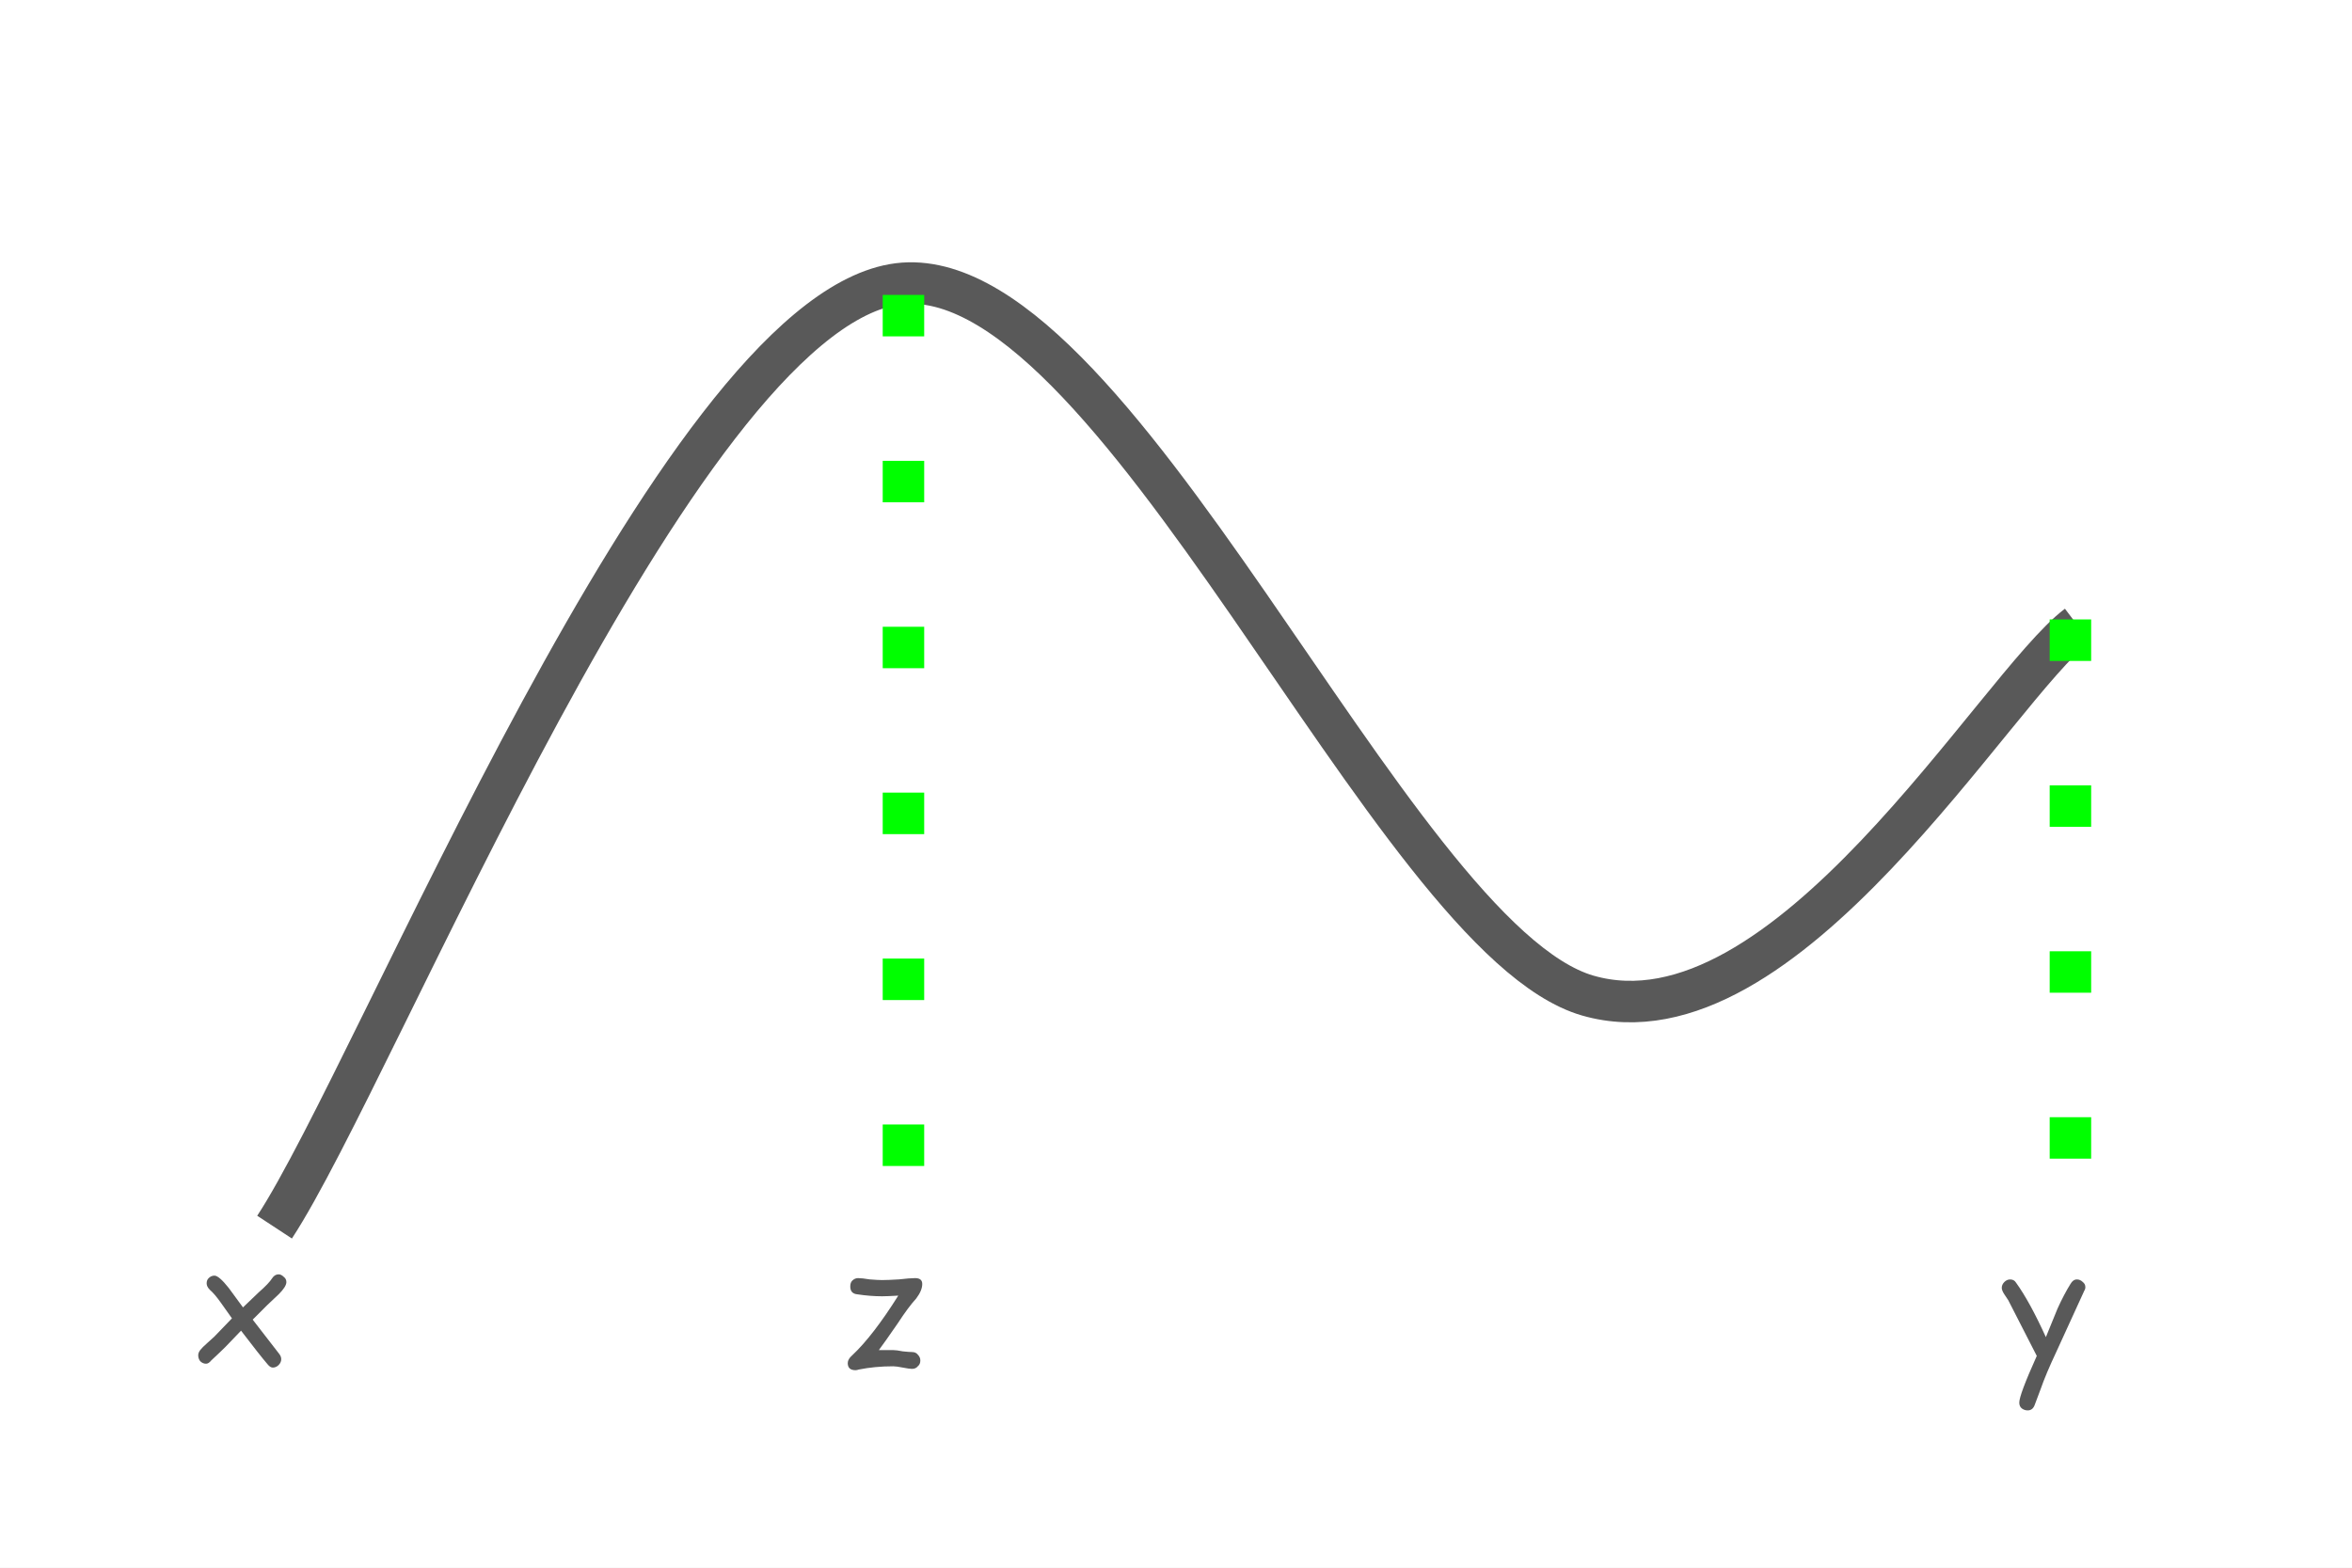
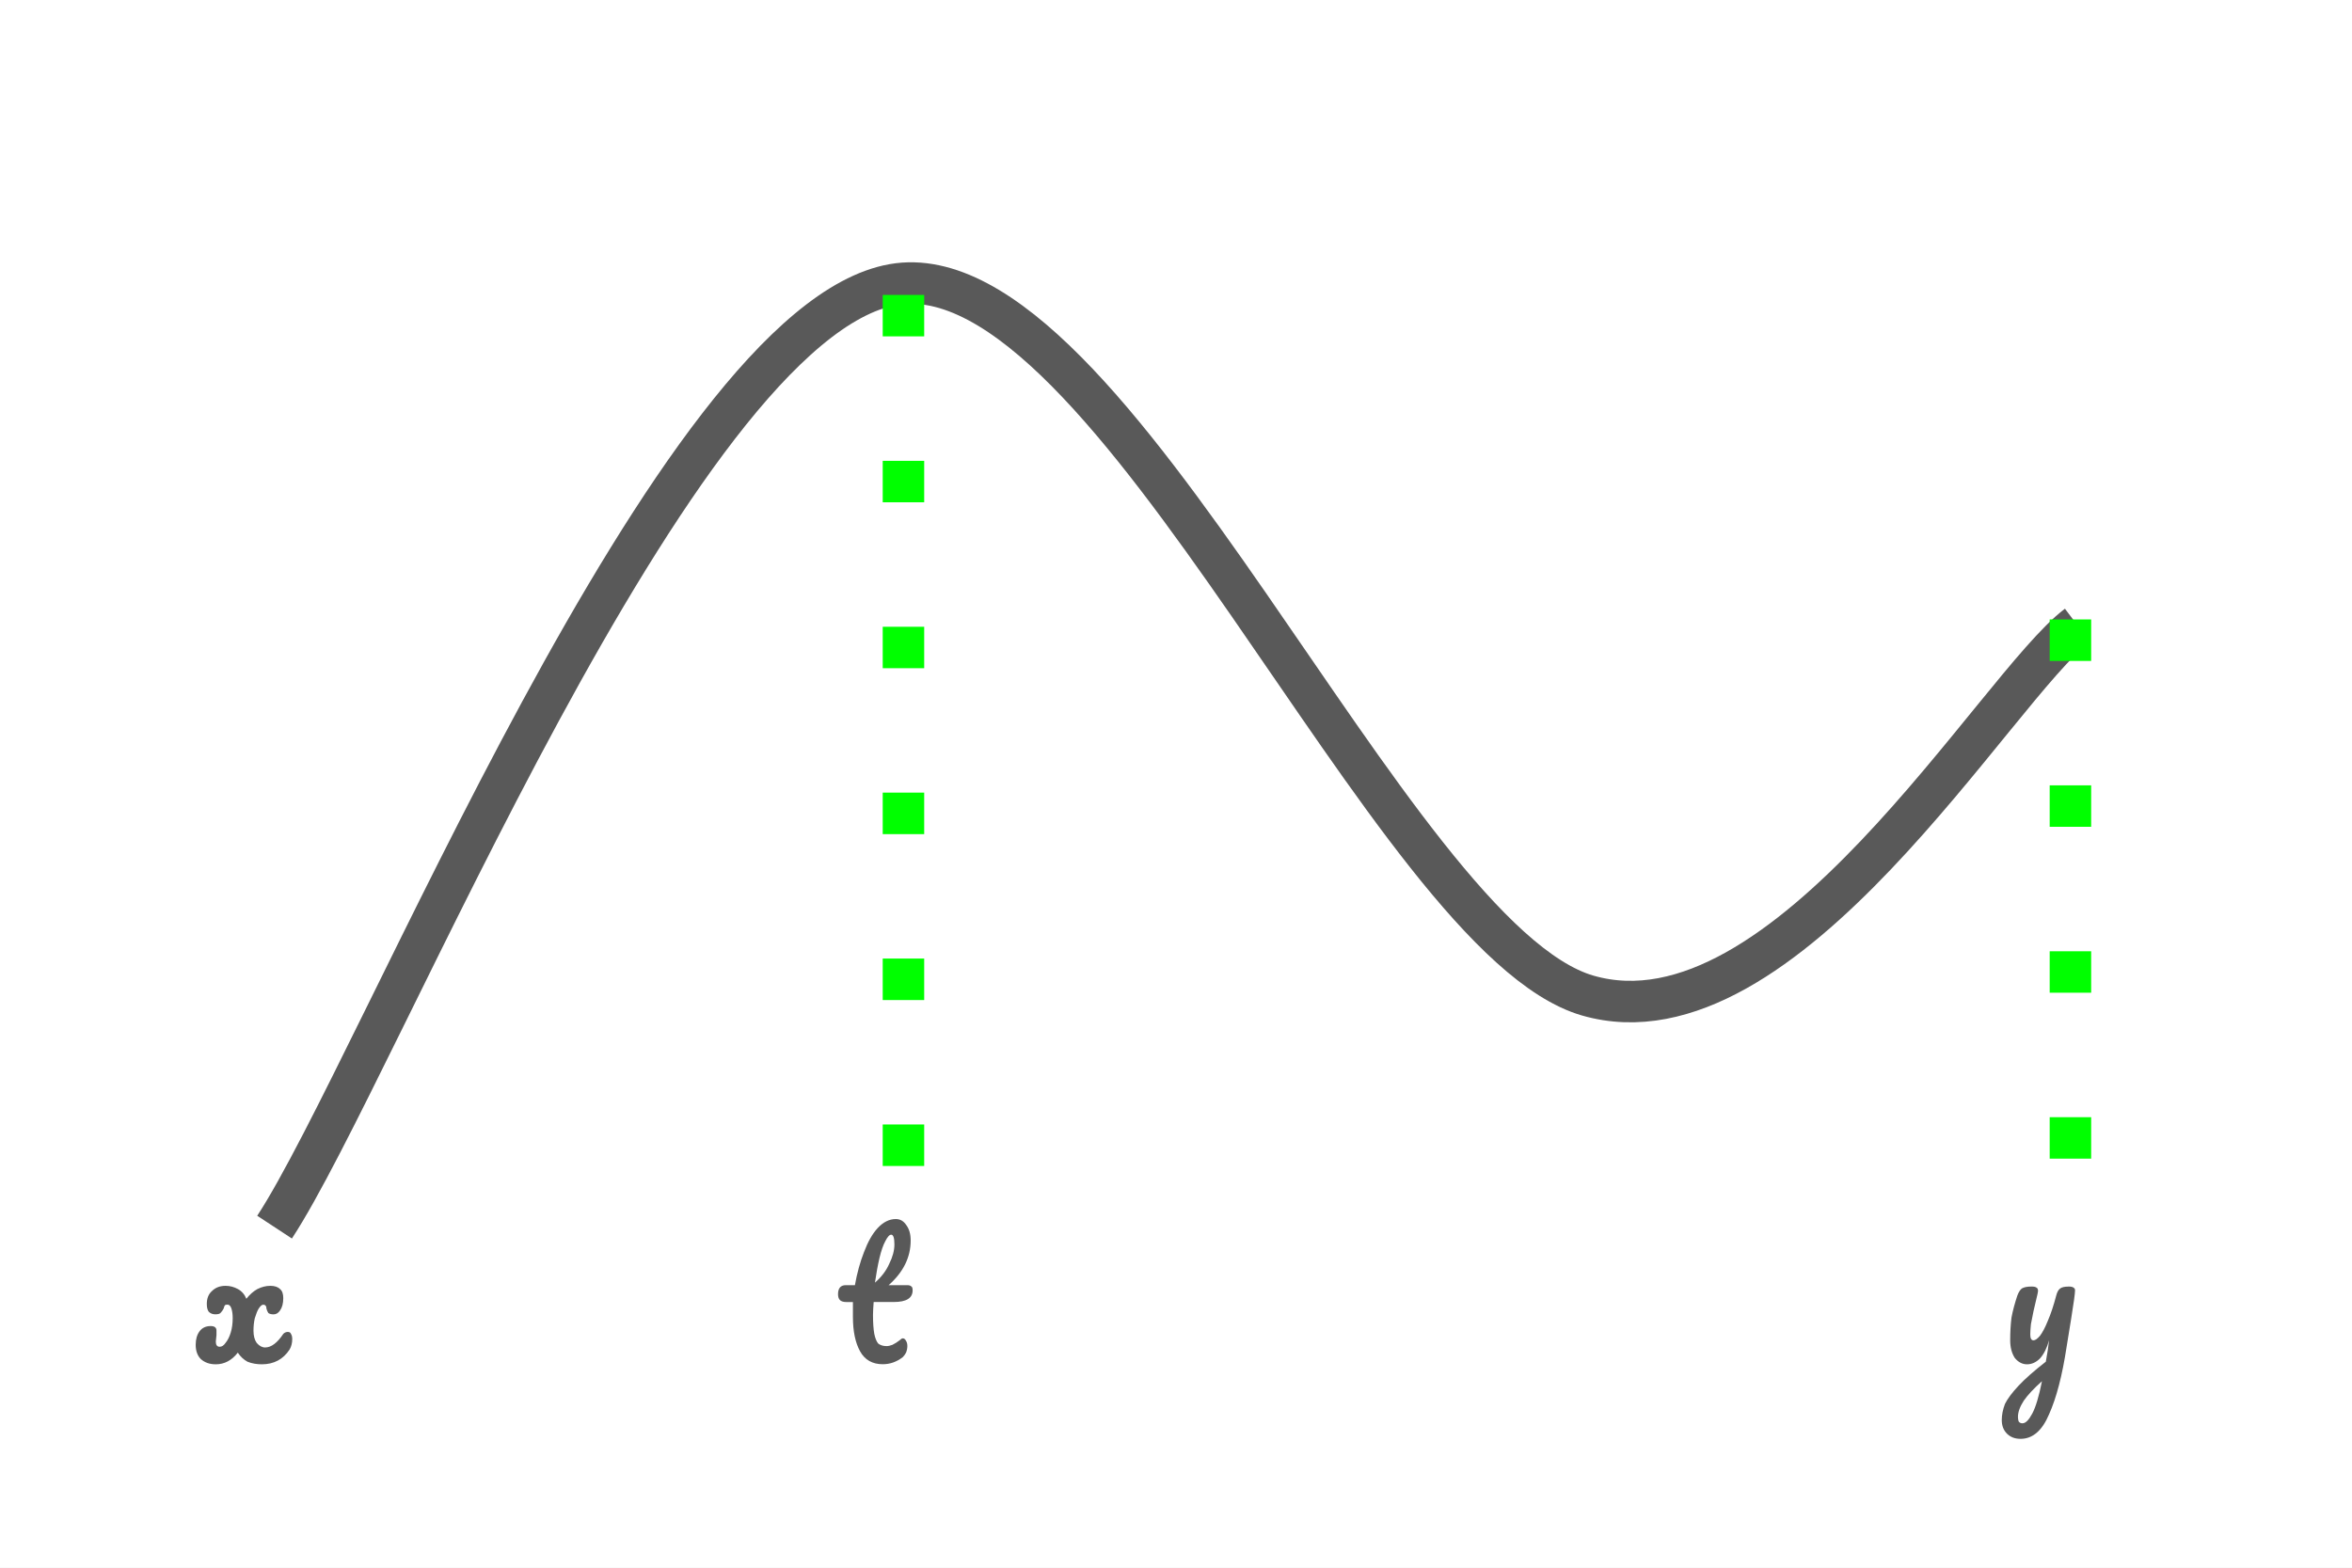
<svg xmlns="http://www.w3.org/2000/svg" version="1.1" viewBox="0.0 0.0 56.693 37.795" fill="none" stroke="none" stroke-linecap="square" stroke-miterlimit="10">
  <clipPath id="p.0">
    <path d="m0 0l56.693 0l0 37.795l-56.693 0l0 -37.795z" clip-rule="nonzero" />
  </clipPath>
  <g clip-path="url(#p.0)">
    <path fill="#ffffff" d="m0 0l56.693 0l0 37.795l-56.693 0z" fill-rule="evenodd" />
    <path fill="#000000" fill-opacity="0.0" d="m6.618 29.585c2.485 -3.787 9.635 -21.794 14.911 -22.724c5.276 -0.93 11.988 15.773 16.745 17.142c4.758 1.369 9.834 -7.441 11.801 -8.929" fill-rule="evenodd" />
    <path stroke="#595959" stroke-width="1.0" stroke-linejoin="round" stroke-linecap="butt" d="m6.618 29.585c2.485 -3.787 9.635 -21.794 14.911 -22.724c5.276 -0.93 11.988 15.773 16.745 17.142c4.758 1.369 9.834 -7.441 11.801 -8.929" fill-rule="evenodd" />
    <path fill="#000000" fill-opacity="0.0" d="m-4.346 20.037l19.087 0l0 24.252l-19.087 0z" fill-rule="evenodd" />
-     <path fill="#595959" d="m6.716 31.205l-0.281 0.266l-0.344 0.344l0.641 0.828q0.047 0.062 0.047 0.125q0 0.078 -0.062 0.141q-0.062 0.062 -0.141 0.062q-0.062 0 -0.125 -0.078q-0.188 -0.219 -0.641 -0.812l-0.375 0.391q-0.109 0.109 -0.344 0.328q-0.062 0.078 -0.125 0.078q-0.078 0 -0.141 -0.062q-0.047 -0.062 -0.047 -0.141q0 -0.062 0.047 -0.125q0.047 -0.062 0.172 -0.172q0.125 -0.109 0.172 -0.156l0.422 -0.438l-0.266 -0.375q-0.156 -0.219 -0.266 -0.312q-0.078 -0.078 -0.078 -0.156q0 -0.078 0.047 -0.125q0.062 -0.062 0.141 -0.062q0.109 0 0.344 0.297l0.344 0.469l0.375 -0.359q0.25 -0.219 0.328 -0.344q0.062 -0.094 0.156 -0.094q0.062 0 0.125 0.062q0.062 0.047 0.062 0.125q0 0.109 -0.188 0.297z" fill-rule="nonzero" />
+     <path fill="#595959" d="m6.935 32.111q0.062 0 0.078 0.047q0.031 0.047 0.031 0.125q0 0.141 -0.062 0.25q-0.234 0.359 -0.672 0.359q-0.188 0 -0.344 -0.062q-0.141 -0.078 -0.234 -0.219q-0.219 0.281 -0.531 0.281q-0.219 0 -0.359 -0.125q-0.125 -0.125 -0.125 -0.344q0 -0.203 0.094 -0.328q0.094 -0.125 0.266 -0.125q0.141 0 0.141 0.109q0 0.031 0 0.109l-0.016 0.156q0 0.125 0.094 0.125q0.078 0 0.141 -0.094q0.078 -0.094 0.125 -0.25q0.047 -0.156 0.047 -0.344q0 -0.141 -0.031 -0.234q-0.031 -0.094 -0.094 -0.094q-0.047 0 -0.062 0.016q-0.016 0.016 -0.031 0.078q-0.031 0.062 -0.078 0.109q-0.031 0.031 -0.125 0.031q-0.094 0 -0.156 -0.062q-0.047 -0.062 -0.047 -0.188q0 -0.203 0.125 -0.312q0.125 -0.125 0.328 -0.125q0.156 0 0.297 0.078q0.141 0.078 0.203 0.234q0.125 -0.156 0.266 -0.234q0.156 -0.078 0.312 -0.078q0.156 0 0.234 0.078q0.078 0.062 0.078 0.219q0 0.188 -0.078 0.297q-0.062 0.094 -0.156 0.094q-0.078 0 -0.125 -0.031q-0.031 -0.047 -0.047 -0.109q0 -0.047 -0.016 -0.062q-0.016 -0.031 -0.062 -0.031q-0.047 0 -0.109 0.094q-0.047 0.078 -0.094 0.234q-0.031 0.141 -0.031 0.297q0 0.188 0.078 0.297q0.094 0.109 0.203 0.109q0.219 0 0.438 -0.328q0.047 -0.047 0.109 -0.047z" fill-rule="nonzero" />
    <path fill="#000000" fill-opacity="0.0" d="m39.268 20.037l19.087 0l0 24.252l-19.087 0z" fill-rule="evenodd" />
-     <path fill="#595959" d="m50.236 31.127l-0.672 1.469q-0.25 0.531 -0.375 0.891l-0.141 0.375q-0.047 0.141 -0.172 0.141q-0.078 0 -0.141 -0.047q-0.062 -0.047 -0.062 -0.141q0 -0.188 0.422 -1.125l-0.688 -1.344l-0.094 -0.141q-0.062 -0.094 -0.062 -0.156q0 -0.078 0.062 -0.141q0.062 -0.062 0.141 -0.062q0.094 0 0.141 0.078q0.328 0.453 0.719 1.313l0.281 -0.688q0.156 -0.344 0.312 -0.594q0.062 -0.109 0.156 -0.109q0.078 0 0.141 0.062q0.062 0.047 0.062 0.125q0 0.047 -0.031 0.094z" fill-rule="nonzero" />
+     <path fill="#595959" d="m49.861 31.017q0.094 0 0.125 0.031q0.031 0.016 0.031 0.062q0 0.109 -0.094 0.688q-0.094 0.563 -0.109 0.672q-0.156 1.031 -0.422 1.625q-0.25 0.594 -0.688 0.594q-0.203 0 -0.328 -0.125q-0.125 -0.125 -0.125 -0.328q0 -0.188 0.078 -0.391q0.094 -0.188 0.328 -0.438q0.234 -0.25 0.656 -0.578l0.016 -0.094q0.031 -0.156 0.062 -0.422q-0.078 0.281 -0.219 0.438q-0.141 0.141 -0.312 0.141q-0.172 0 -0.297 -0.156q-0.109 -0.172 -0.109 -0.422q0 -0.297 0.031 -0.547q0.047 -0.25 0.141 -0.531q0.047 -0.125 0.109 -0.172q0.078 -0.047 0.234 -0.047q0.094 0 0.125 0.031q0.031 0.016 0.031 0.078q0 0.031 -0.047 0.219q-0.031 0.141 -0.062 0.266q-0.031 0.156 -0.062 0.312q-0.016 0.156 -0.016 0.25q0 0.141 0.078 0.141q0.062 0 0.156 -0.109q0.094 -0.125 0.188 -0.359q0.109 -0.25 0.203 -0.609q0.031 -0.125 0.094 -0.172q0.062 -0.047 0.203 -0.047zm-1.109 3.297q0.109 0 0.234 -0.234q0.125 -0.234 0.234 -0.781q-0.297 0.266 -0.438 0.469q-0.141 0.219 -0.141 0.391q0 0.062 0.016 0.109q0.031 0.047 0.094 0.047z" fill-rule="nonzero" />
    <path fill="#000000" fill-opacity="0.0" d="m49.906 14.934l0 14.835" fill-rule="evenodd" />
    <path stroke="#00ff00" stroke-width="1.0" stroke-linejoin="round" stroke-linecap="butt" stroke-dasharray="1.0,3.0" d="m49.906 14.934l0 14.835" fill-rule="evenodd" />
    <path fill="#000000" fill-opacity="0.0" d="m21.777 7.11l0 22.362" fill-rule="evenodd" />
    <path stroke="#00ff00" stroke-width="1.0" stroke-linejoin="round" stroke-linecap="butt" stroke-dasharray="1.0,3.0" d="m21.777 7.11l0 22.362" fill-rule="evenodd" />
    <path fill="#000000" fill-opacity="0.0" d="m11.199 20.037l19.087 0l0 24.252l-19.087 0z" fill-rule="evenodd" />
-     <path fill="#595959" d="m22.09 31.299q-0.188 0.203 -0.453 0.609q-0.312 0.453 -0.453 0.641q0.203 0 0.344 0q0.078 0 0.234 0.031q0.156 0.016 0.219 0.016q0.094 0 0.141 0.062q0.062 0.062 0.062 0.141q0 0.094 -0.062 0.141q-0.047 0.062 -0.141 0.062q-0.062 0 -0.219 -0.031q-0.156 -0.031 -0.234 -0.031q-0.438 0 -0.828 0.078q-0.047 0.016 -0.078 0.016q-0.188 0 -0.188 -0.172q0 -0.094 0.109 -0.188q0.5 -0.469 1.109 -1.438q-0.266 0.016 -0.391 0.016q-0.281 0 -0.594 -0.047q-0.172 -0.016 -0.172 -0.188q0 -0.094 0.047 -0.141q0.062 -0.062 0.141 -0.062q0.094 0 0.281 0.031q0.203 0.016 0.297 0.016q0.141 0 0.406 -0.016q0.266 -0.031 0.391 -0.031q0.172 0 0.172 0.141q0 0.156 -0.141 0.344z" fill-rule="nonzero" />
+     <path fill="#595959" d="m21.059 31.392q-0.016 0.203 -0.016 0.312q0 0.281 0.031 0.453q0.031 0.156 0.094 0.234q0.078 0.062 0.203 0.062q0.062 0 0.141 -0.031q0.094 -0.047 0.172 -0.109q0.047 -0.047 0.078 -0.047q0.047 0 0.078 0.062q0.031 0.047 0.031 0.125q0 0.078 -0.031 0.156q-0.031 0.062 -0.078 0.109q-0.219 0.172 -0.484 0.172q-0.375 0 -0.547 -0.312q-0.172 -0.312 -0.172 -0.828q0 -0.172 0 -0.359l-0.156 0q-0.109 0 -0.156 -0.047q-0.047 -0.047 -0.047 -0.141q0 -0.219 0.188 -0.219l0.219 0q0.078 -0.438 0.219 -0.797q0.141 -0.375 0.328 -0.578q0.203 -0.219 0.438 -0.219q0.156 0 0.25 0.141q0.109 0.141 0.109 0.375q0 0.609 -0.531 1.078l0.453 0q0.062 0 0.094 0.031q0.031 0.016 0.031 0.094q0 0.281 -0.453 0.281l-0.484 0zm0.422 -1.625q-0.062 0 -0.141 0.156q-0.078 0.141 -0.141 0.406q-0.062 0.266 -0.109 0.594q0.234 -0.203 0.344 -0.453q0.125 -0.25 0.125 -0.469q0 -0.234 -0.078 -0.234z" fill-rule="nonzero" />
  </g>
</svg>
